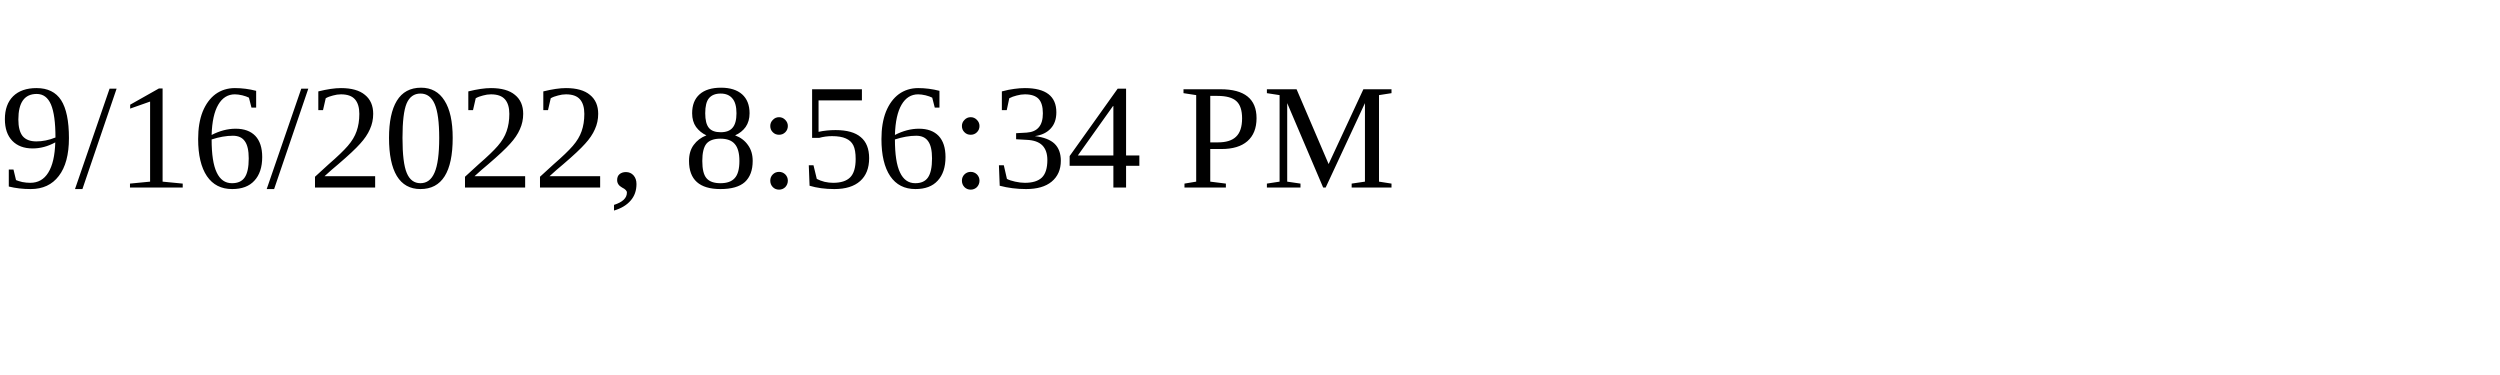
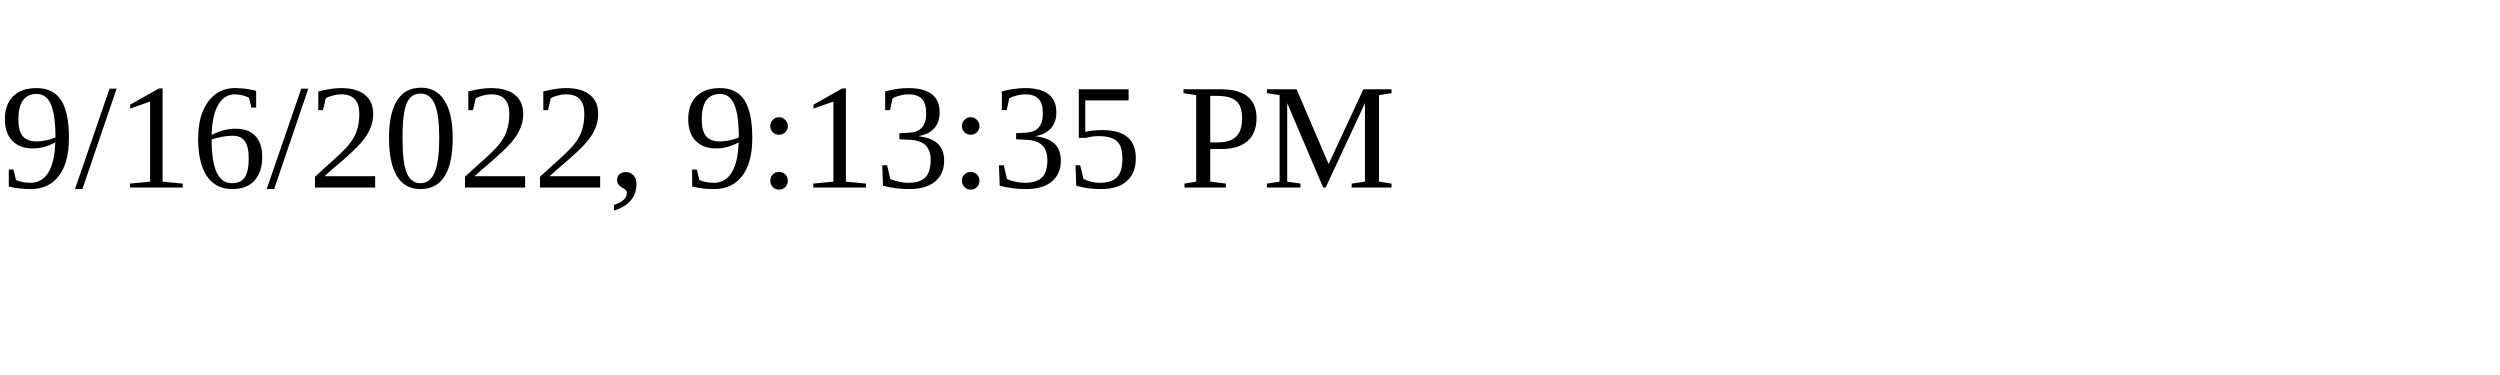
<svg xmlns="http://www.w3.org/2000/svg" height="30" width="200">
-   <text x="0" y="15">9/16/2022, 8:56:34 PM</text>
+   <text x="0" y="15">9/16/2022, 9:13:35 PM</text>
</svg>
